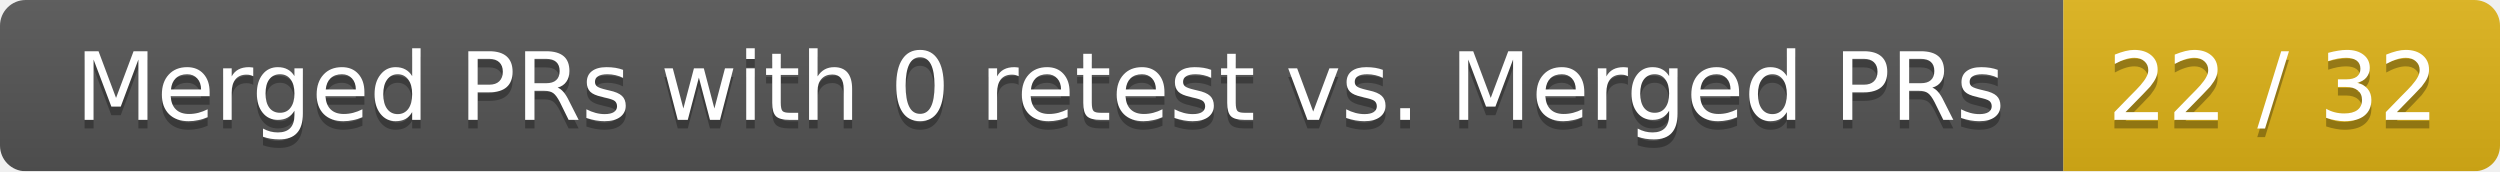
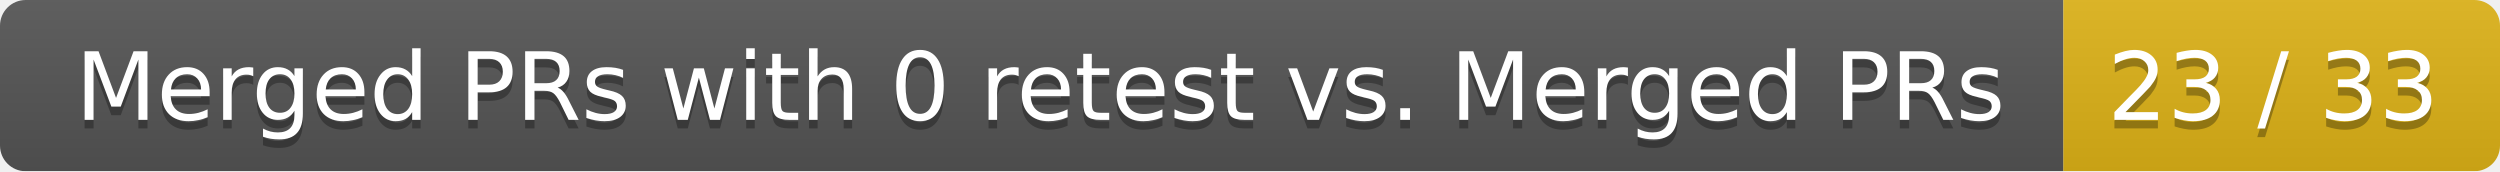
<svg xmlns="http://www.w3.org/2000/svg" width="292" height="20">
  <linearGradient id="smooth" x2="0" y2="100%">
    <stop offset="0" stop-color="#bbb" stop-opacity=".1" />
    <stop offset="1" stop-opacity=".1" />
  </linearGradient>
  <mask id="round">
    <rect width="292" height="20" rx="3" fill="#fff" />
  </mask>
  <g mask="url(#round)">
    <rect width="241" height="20" fill="#555" />
    <rect x="241" width="51" height="20" fill="#dfb317" />
    <rect width="292" height="20" fill="url(#smooth)" />
  </g>
  <g fill="#fff" text-anchor="middle" font-family="DejaVu Sans,Verdana,Geneva,sans-serif" font-size="11">
    <text x="121.5" y="15" fill="#010101" fill-opacity=".3">Merged PRs with 0 retest vs. Merged PRs</text>
    <text x="121.5" y="14">Merged PRs with 0 retest vs. Merged PRs</text>
-     <text x="265.5" y="15" fill="#010101" fill-opacity=".3">22 / 32</text>
-     <text x="265.5" y="14">22 / 32</text>
+     <text x="265.5" y="15" fill="#010101" fill-opacity=".3">23 / 33</text>
+     <text x="265.5" y="14">23 / 33</text>
  </g>
</svg>
